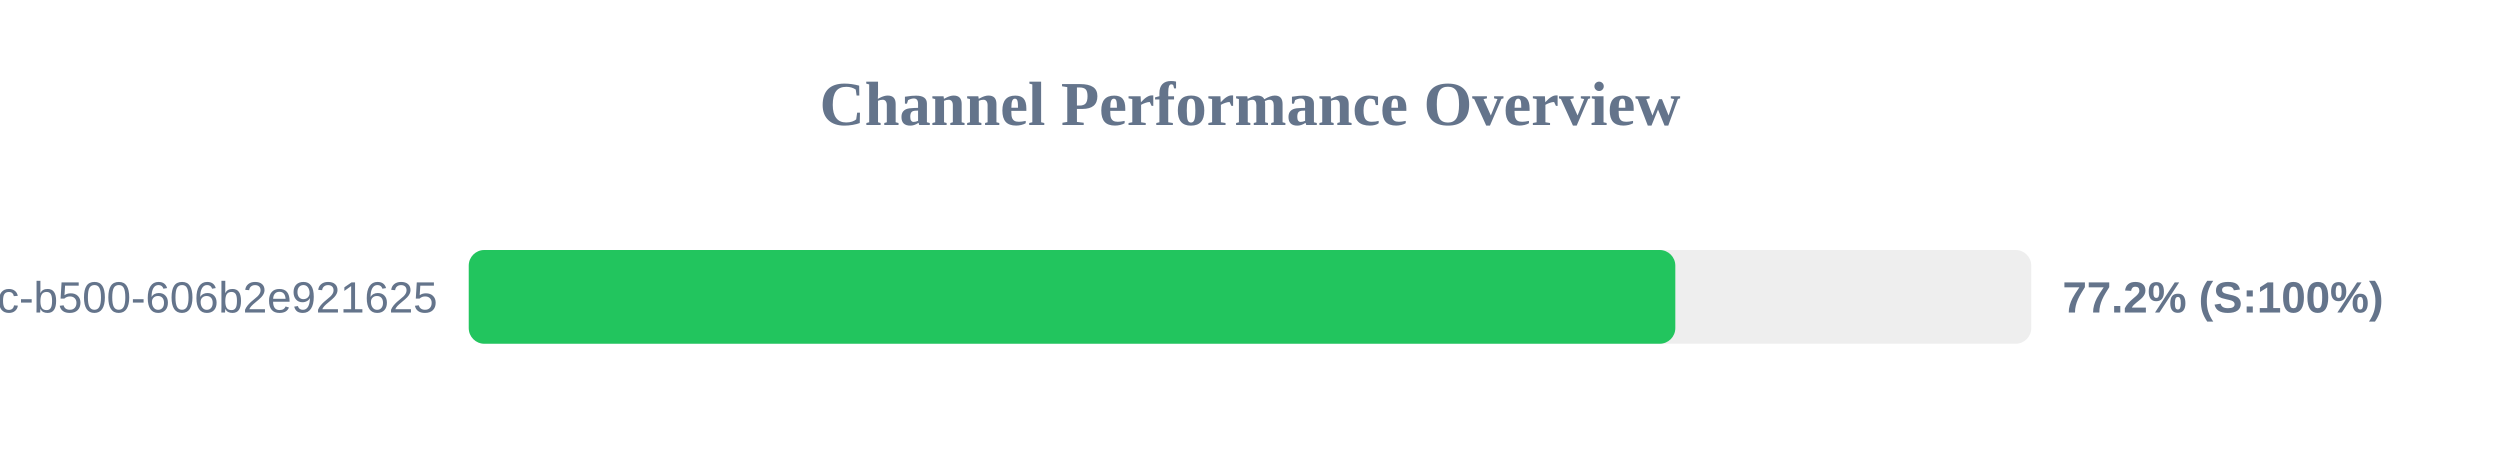
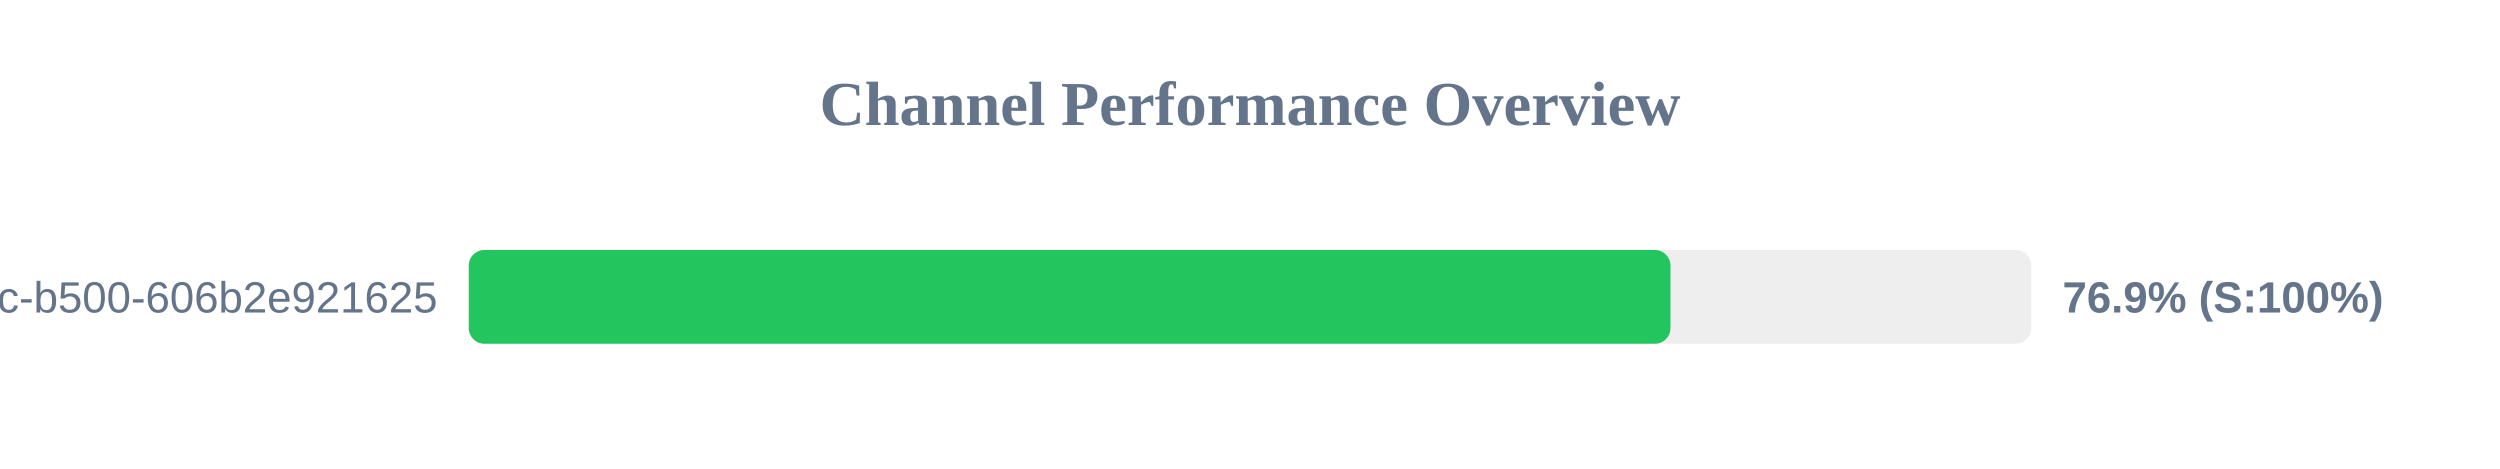
<svg xmlns="http://www.w3.org/2000/svg" width="800" height="150" version="1.1">
  <style>
        .row { font: 14px Arial; fill: #64748b; }
        .score { font: bold 14px Arial; fill: #64748b; }
    </style>
  <text x="400" y="40" text-anchor="middle" font-size="20px" font-weight="bold" fill="#64748b">Channel Performance Overview</text>
  <rect x="150" y="80" width="500" height="30" fill="#eee" rx="5" />
-   <rect x="150" y="80" width="386.1" height="30" fill="#22c55e" rx="5" />
+   <rect x="150" y="80" width="384.55" height="30" fill="#22c55e" rx="5" />
  <text x="140" y="100" text-anchor="end" class="row">?uuid=f901861b-6491-450c-b500-606b2e921625</text>
-   <text x="660" y="100" text-anchor="start" class="score">77.2% (S:100%)</text>
+   <text x="660" y="100" text-anchor="start" class="score">76.9% (S:100%)</text>
</svg>
